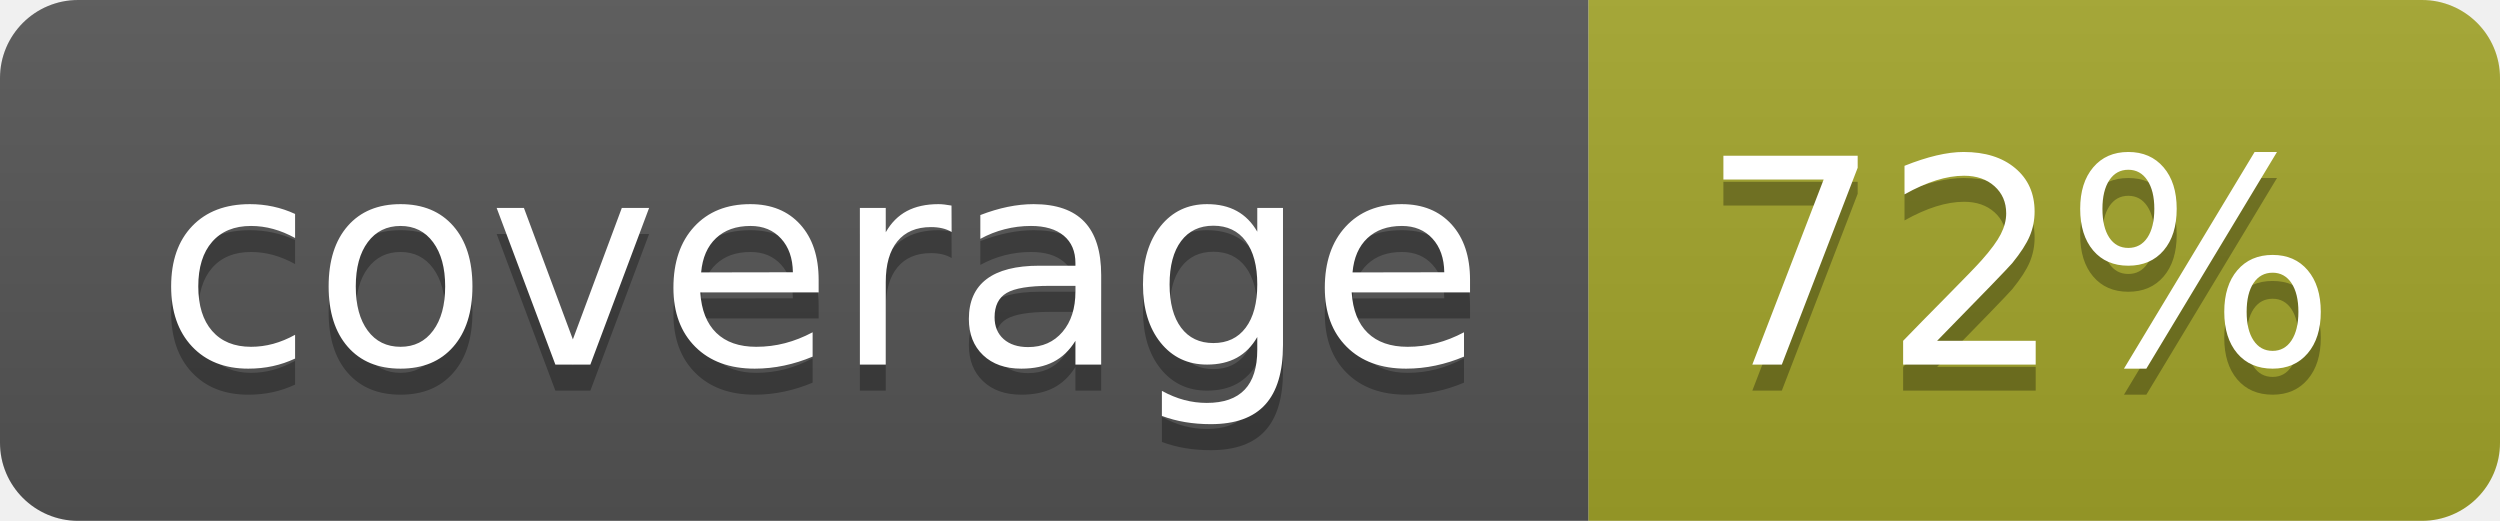
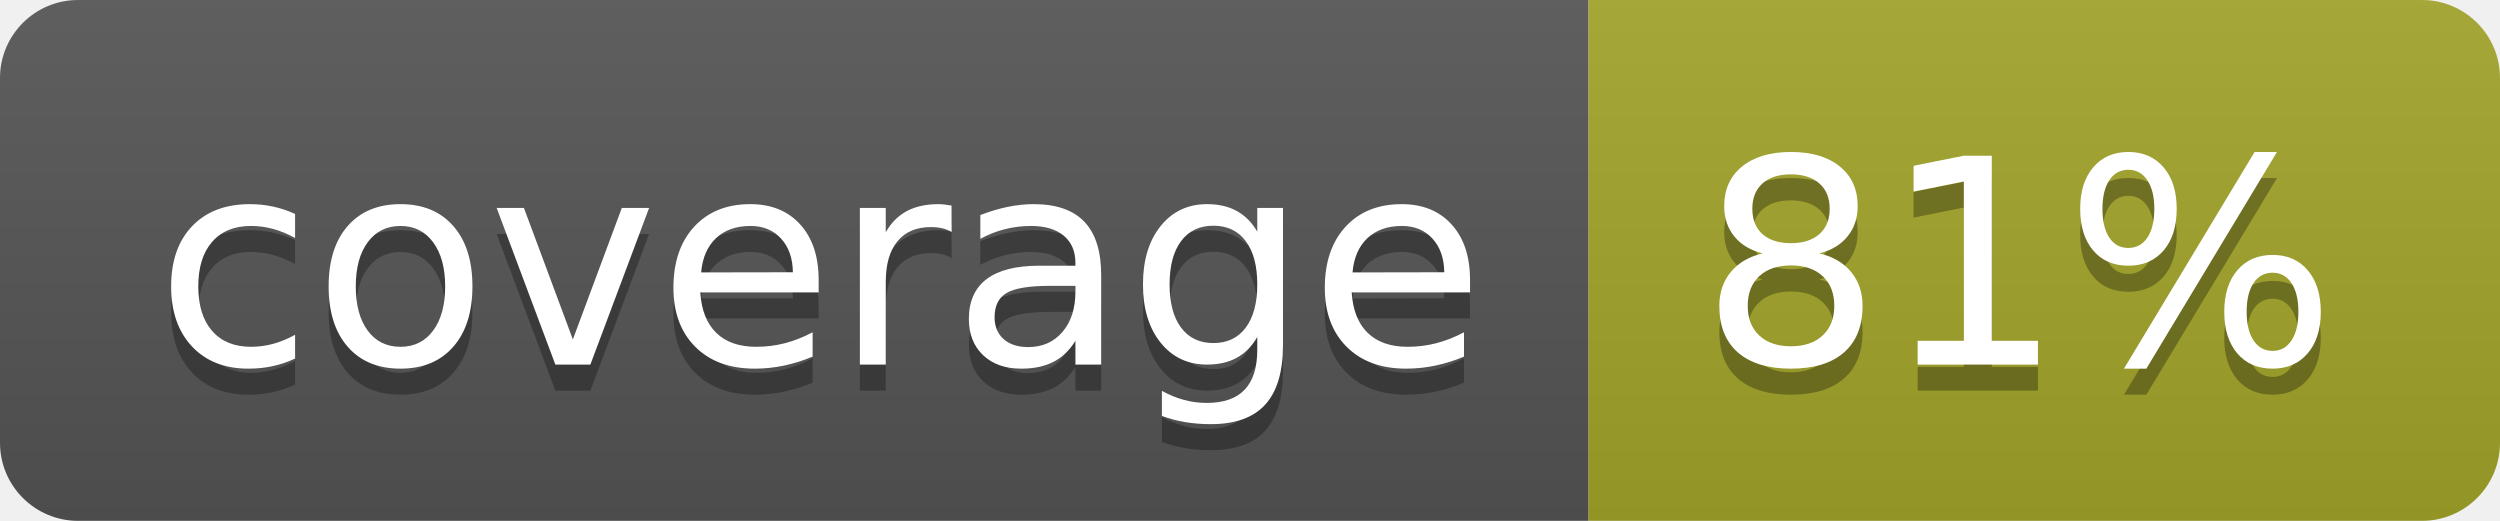
<svg xmlns="http://www.w3.org/2000/svg" width="96" height="20">
  <linearGradient id="b" x2="0" y2="100%">
    <stop offset="0" stop-color="#bbb" stop-opacity=".1" />
    <stop offset="1" stop-opacity=".1" />
  </linearGradient>
  <clipPath id="a">
    <rect width="96" height="20" rx="3" fill="#fff" />
  </clipPath>
  <g clip-path="url(#a)">
    <path fill="#555" d="M0 0h61v20H0z" />
    <path fill="#A3A52A" d="M61 0h35v20H61z" />
    <path fill="url(#b)" d="M0 0h96v20H0z" />
  </g>
  <g fill="#fff" text-anchor="middle" font-family="DejaVu Sans,Verdana,Geneva,sans-serif" font-size="110">
    <text x="315" y="150" fill="#010101" fill-opacity=".3" transform="scale(.1)" textLength="510">coverage</text>
    <text x="315" y="140" transform="scale(.1)" textLength="510">coverage</text>
-     <text x="775" y="150" fill="#010101" fill-opacity=".3" transform="scale(.1)" textLength="250">72%</text>
-     <text x="775" y="140" transform="scale(.1)" textLength="250">72%</text>
+     <text x="775" y="150" fill="#010101" fill-opacity=".3" transform="scale(.1)" textLength="250">81%</text>
+     <text x="775" y="140" transform="scale(.1)" textLength="250">81%</text>
  </g>
</svg>
